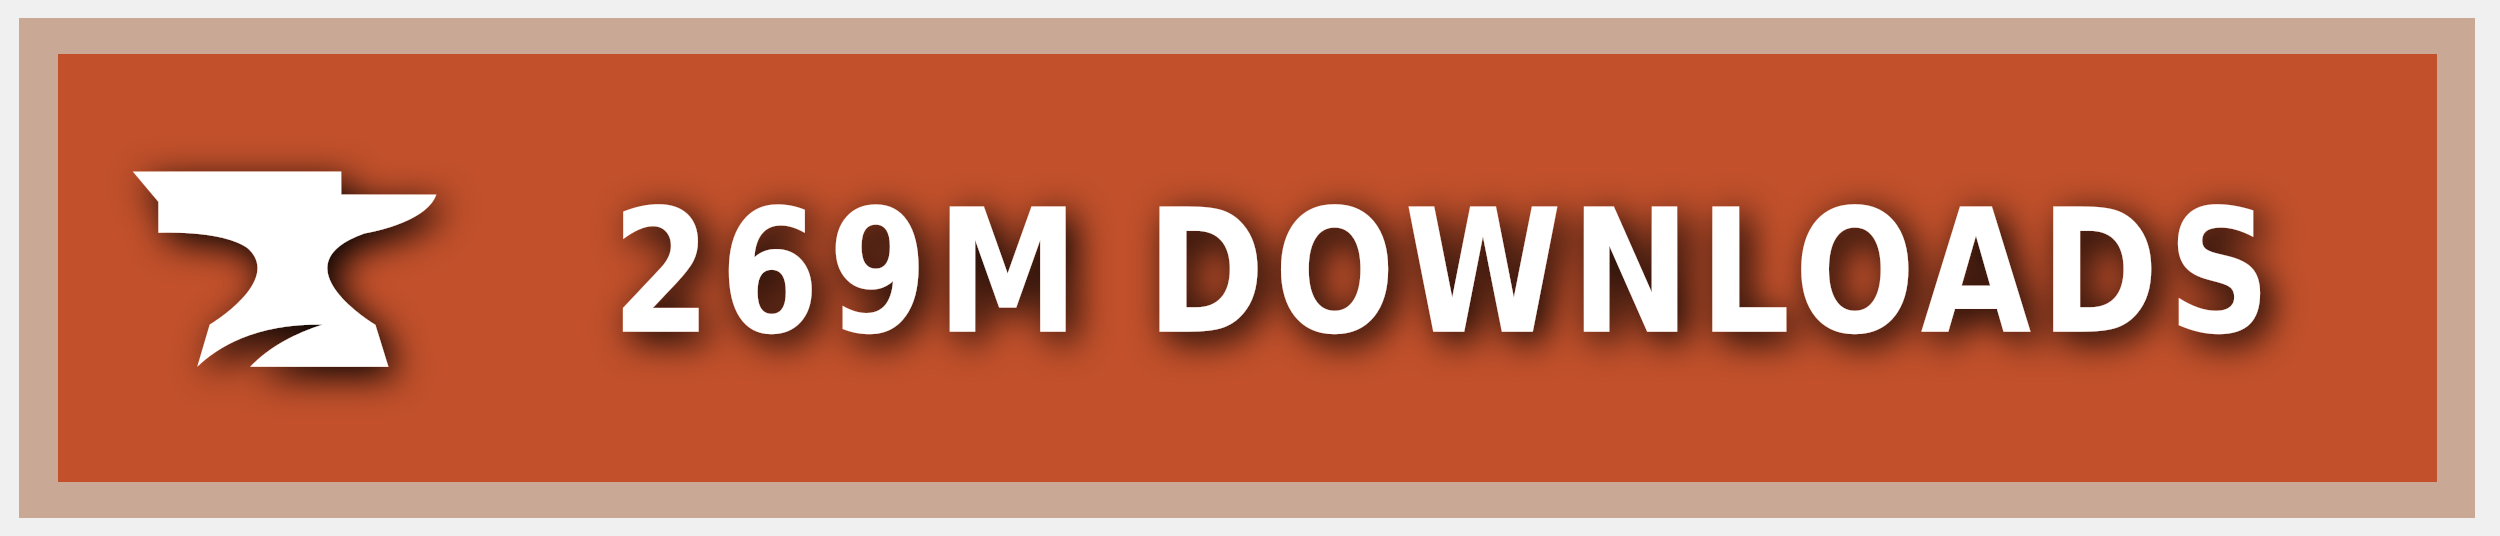
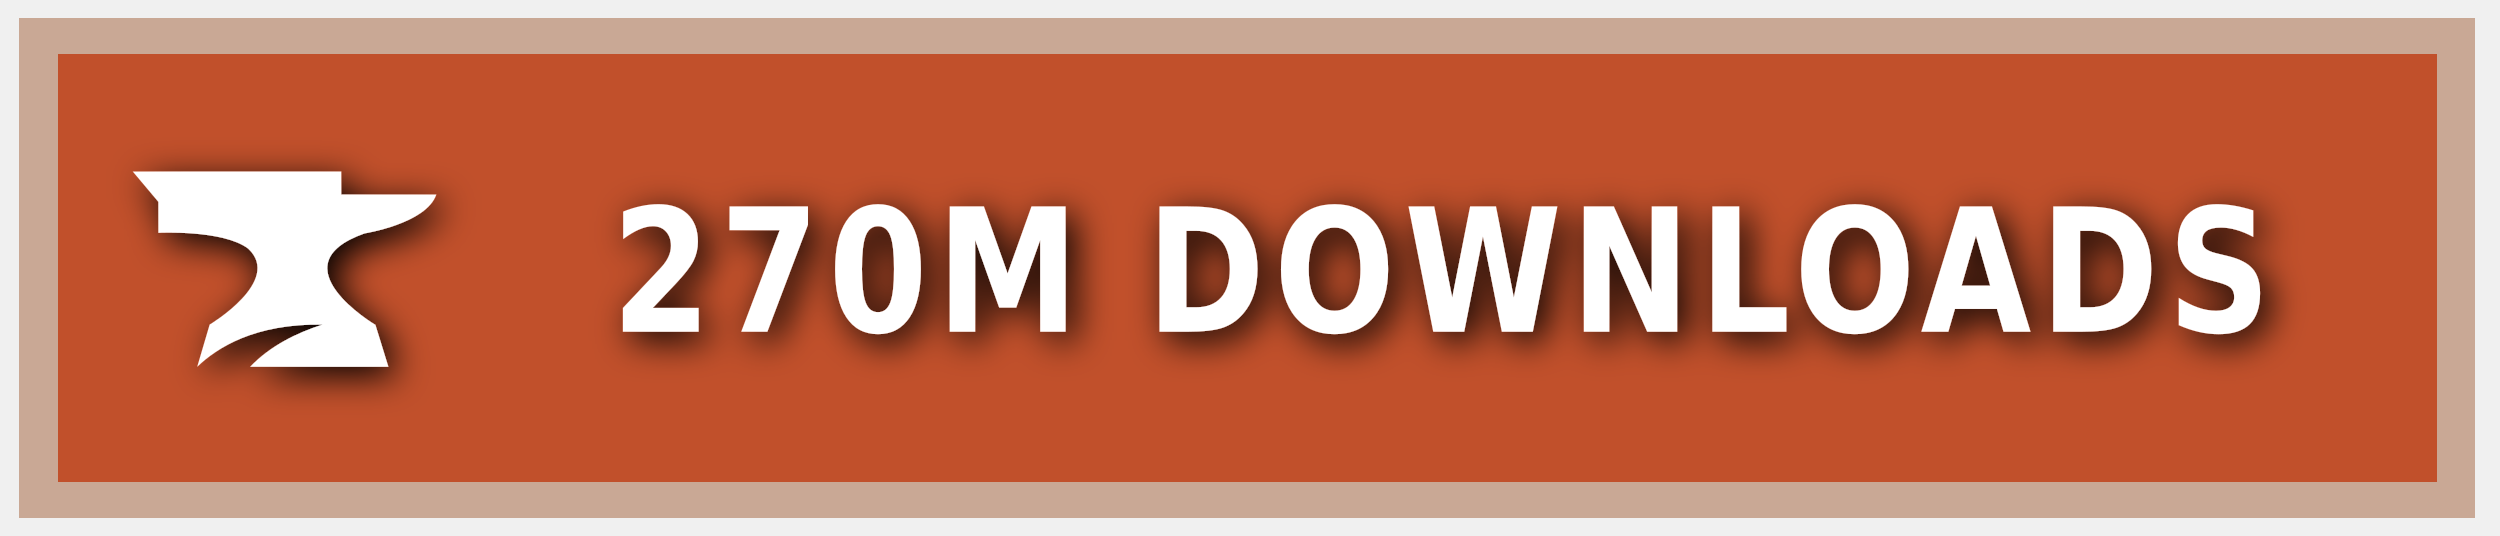
<svg xmlns="http://www.w3.org/2000/svg" xmlns:ns1="https://boxy-svg.com" width="140" height="30" role="img" aria-label="CURSEFORGE">
  <style> g:not(.noshadow) { filter: drop-shadow(0.5px 0.5px 1.0px black); } </style>
  <defs>
    <ns1:guide x="121.656" y="10.118" angle="90" />
    <ns1:guide x="127.198" y="17.628" angle="90" />
    <ns1:guide x="8.199" y="-3.08" angle="0" />
    <ns1:guide x="20.449" y="-4.101" angle="0" />
  </defs>
  <g class="noshadow" shape-rendering="crispEdges" style="" transform="matrix(1.074564, 0, 0, 1, 0, 0)">
    <rect x="1" y="1" width="128" height="28" style="fill: #F16436;" />
    <rect x="1" y="1" width="128" height="28" style="fill: rgba(0, 0, 0, 0.2);" />
    <rect x="2" y="2" width="126" height="26" style="fill: none; stroke-width:2px; stroke: rgba(211, 255, 255, 0.5);" />
  </g>
  <g style="" transform="matrix(1, 0, 0, 1, 1, 1)">
    <path class="st1" d="M 19.416 12.071 C 19.416 12.071 22.882 11.52 23.433 9.895 L 18.11 9.895 L 18.11 8.604 L 6.433 8.604 L 7.868 10.301 L 7.868 12.041 C 7.868 12.041 11.495 11.853 12.903 12.927 C 14.832 14.74 10.741 17.177 10.741 17.177 L 10.044 19.541 C 11.147 18.482 13.236 17.119 17.065 17.177 C 15.615 17.641 14.135 18.366 13.005 19.541 L 20.75 19.541 L 20.024 17.191 C 20.01 17.191 14.396 13.841 19.416 12.071 Z" style="fill: rgb(255, 255, 255);" />
  </g>
  <g fill="#fff" text-anchor="middle" font-family="Verdana,Geneva,DejaVu Sans,sans-serif" text-rendering="geometricPrecision" font-size="100" transform="matrix(1, 0, 0, 1, 13, 0)">
-     <text style="font-size: 80px; font-weight: 700; white-space: pre;" transform="matrix(0.1, 0, 0, 0.120296, 0, -3.678133)" x="677" y="185" letter-spacing="5">269M DOWNLOADS</text>
+     <text style="font-size: 80px; font-weight: 700; white-space: pre;" transform="matrix(0.1, 0, 0, 0.120296, 0, -3.678133)" x="677" y="185" letter-spacing="5">270M DOWNLOADS</text>
  </g>
</svg>
